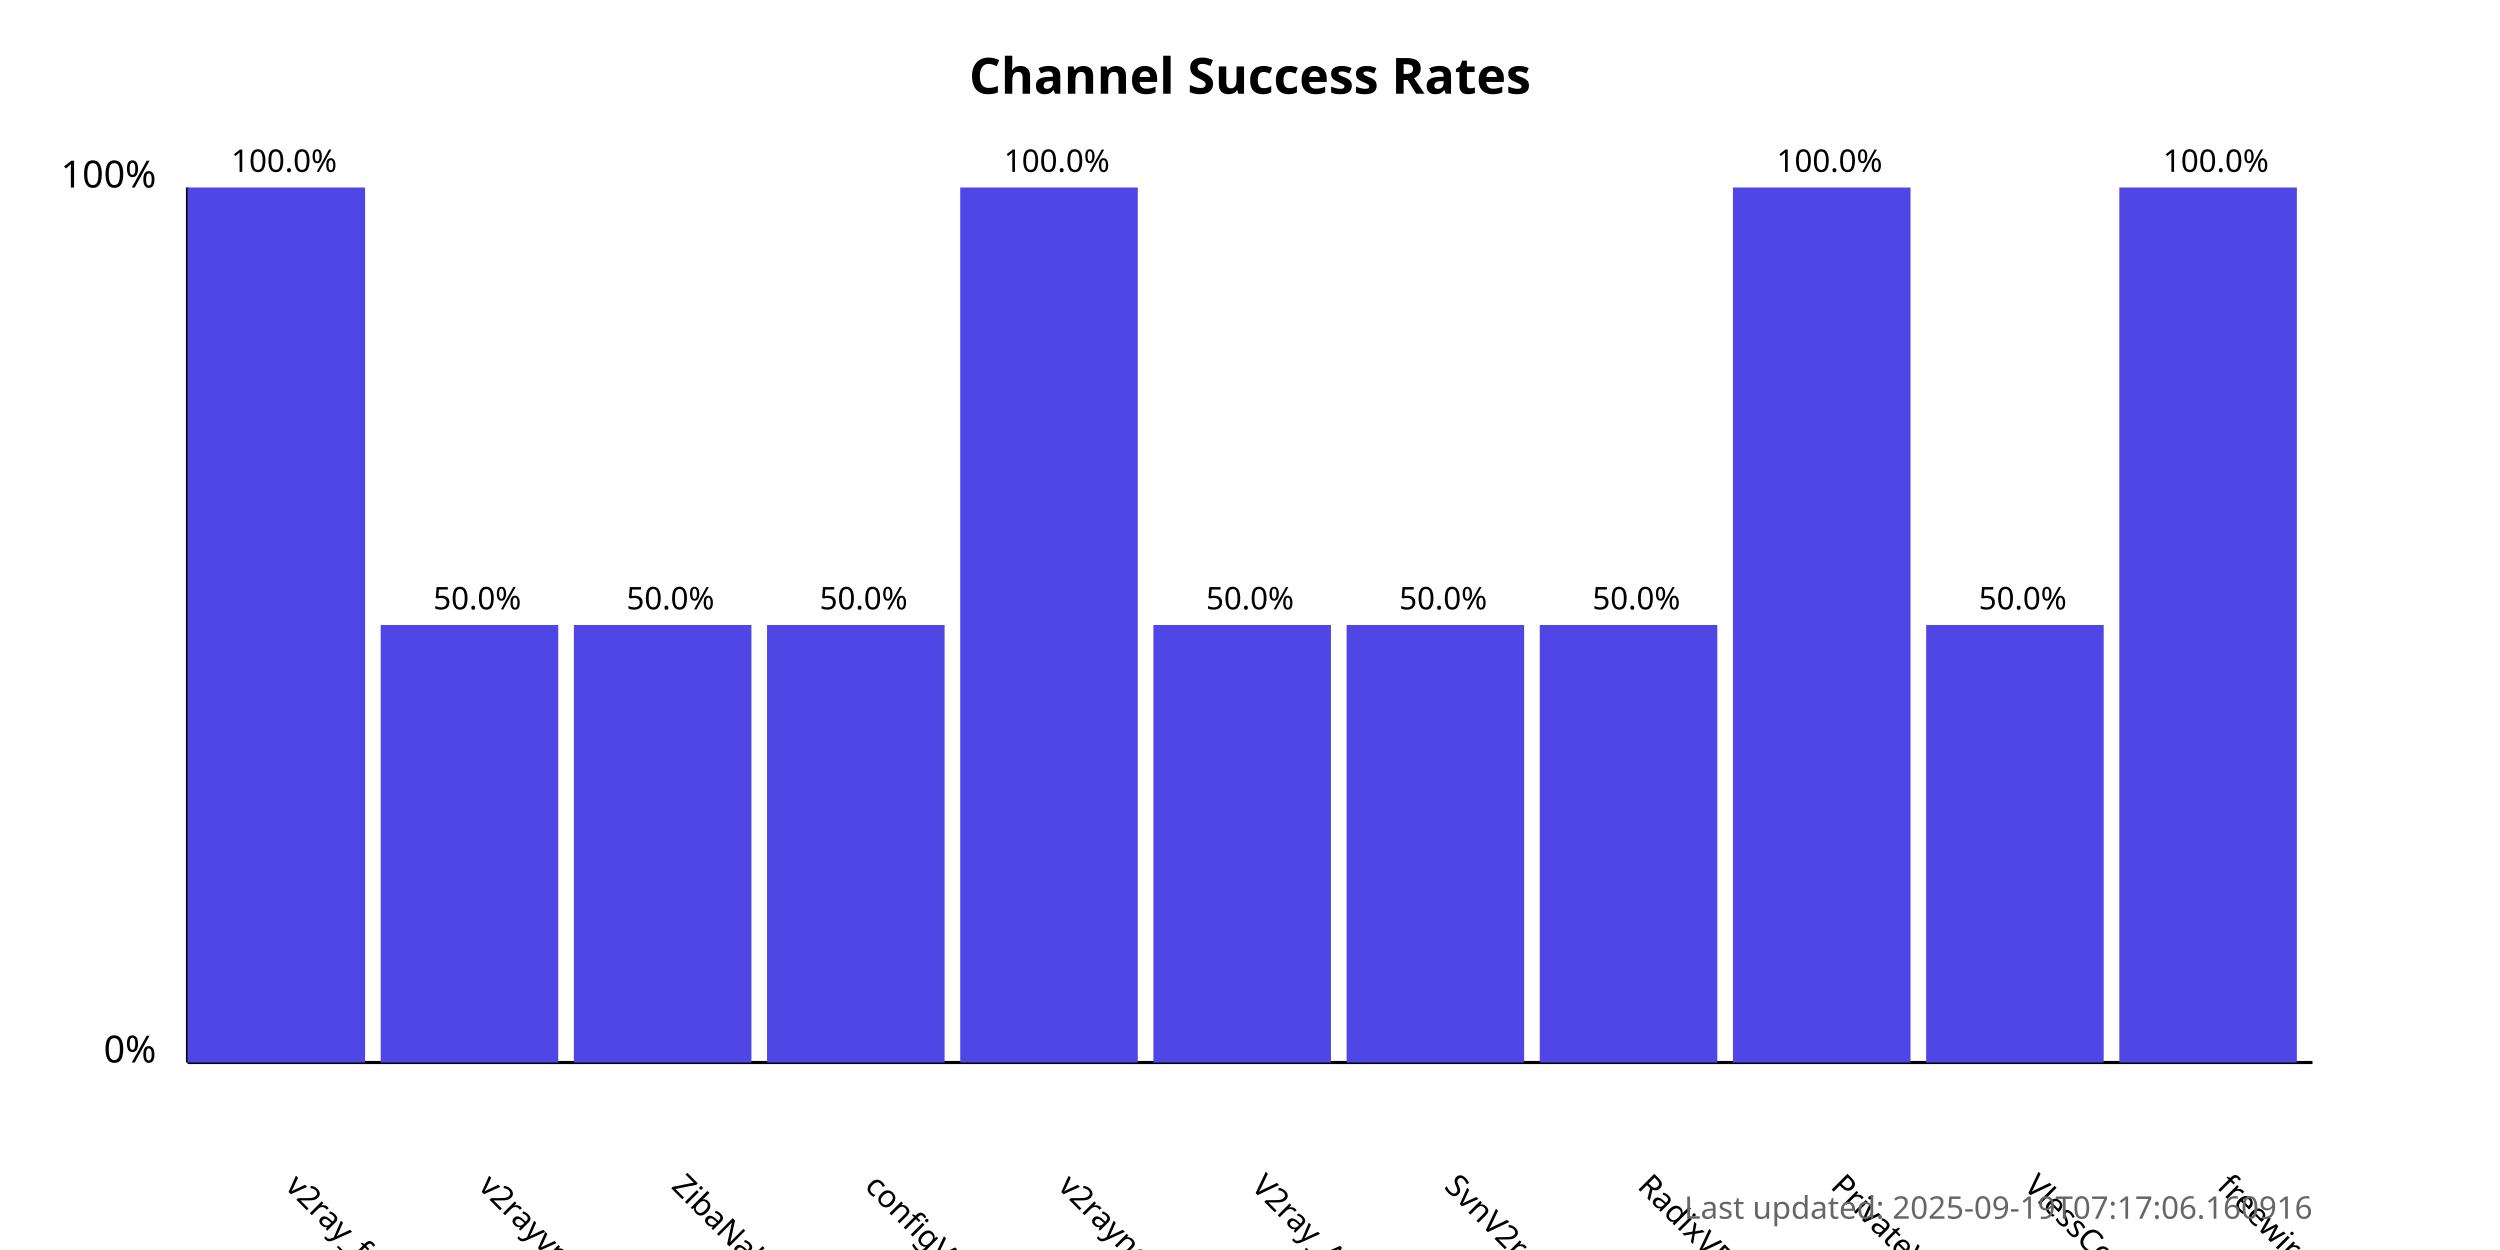
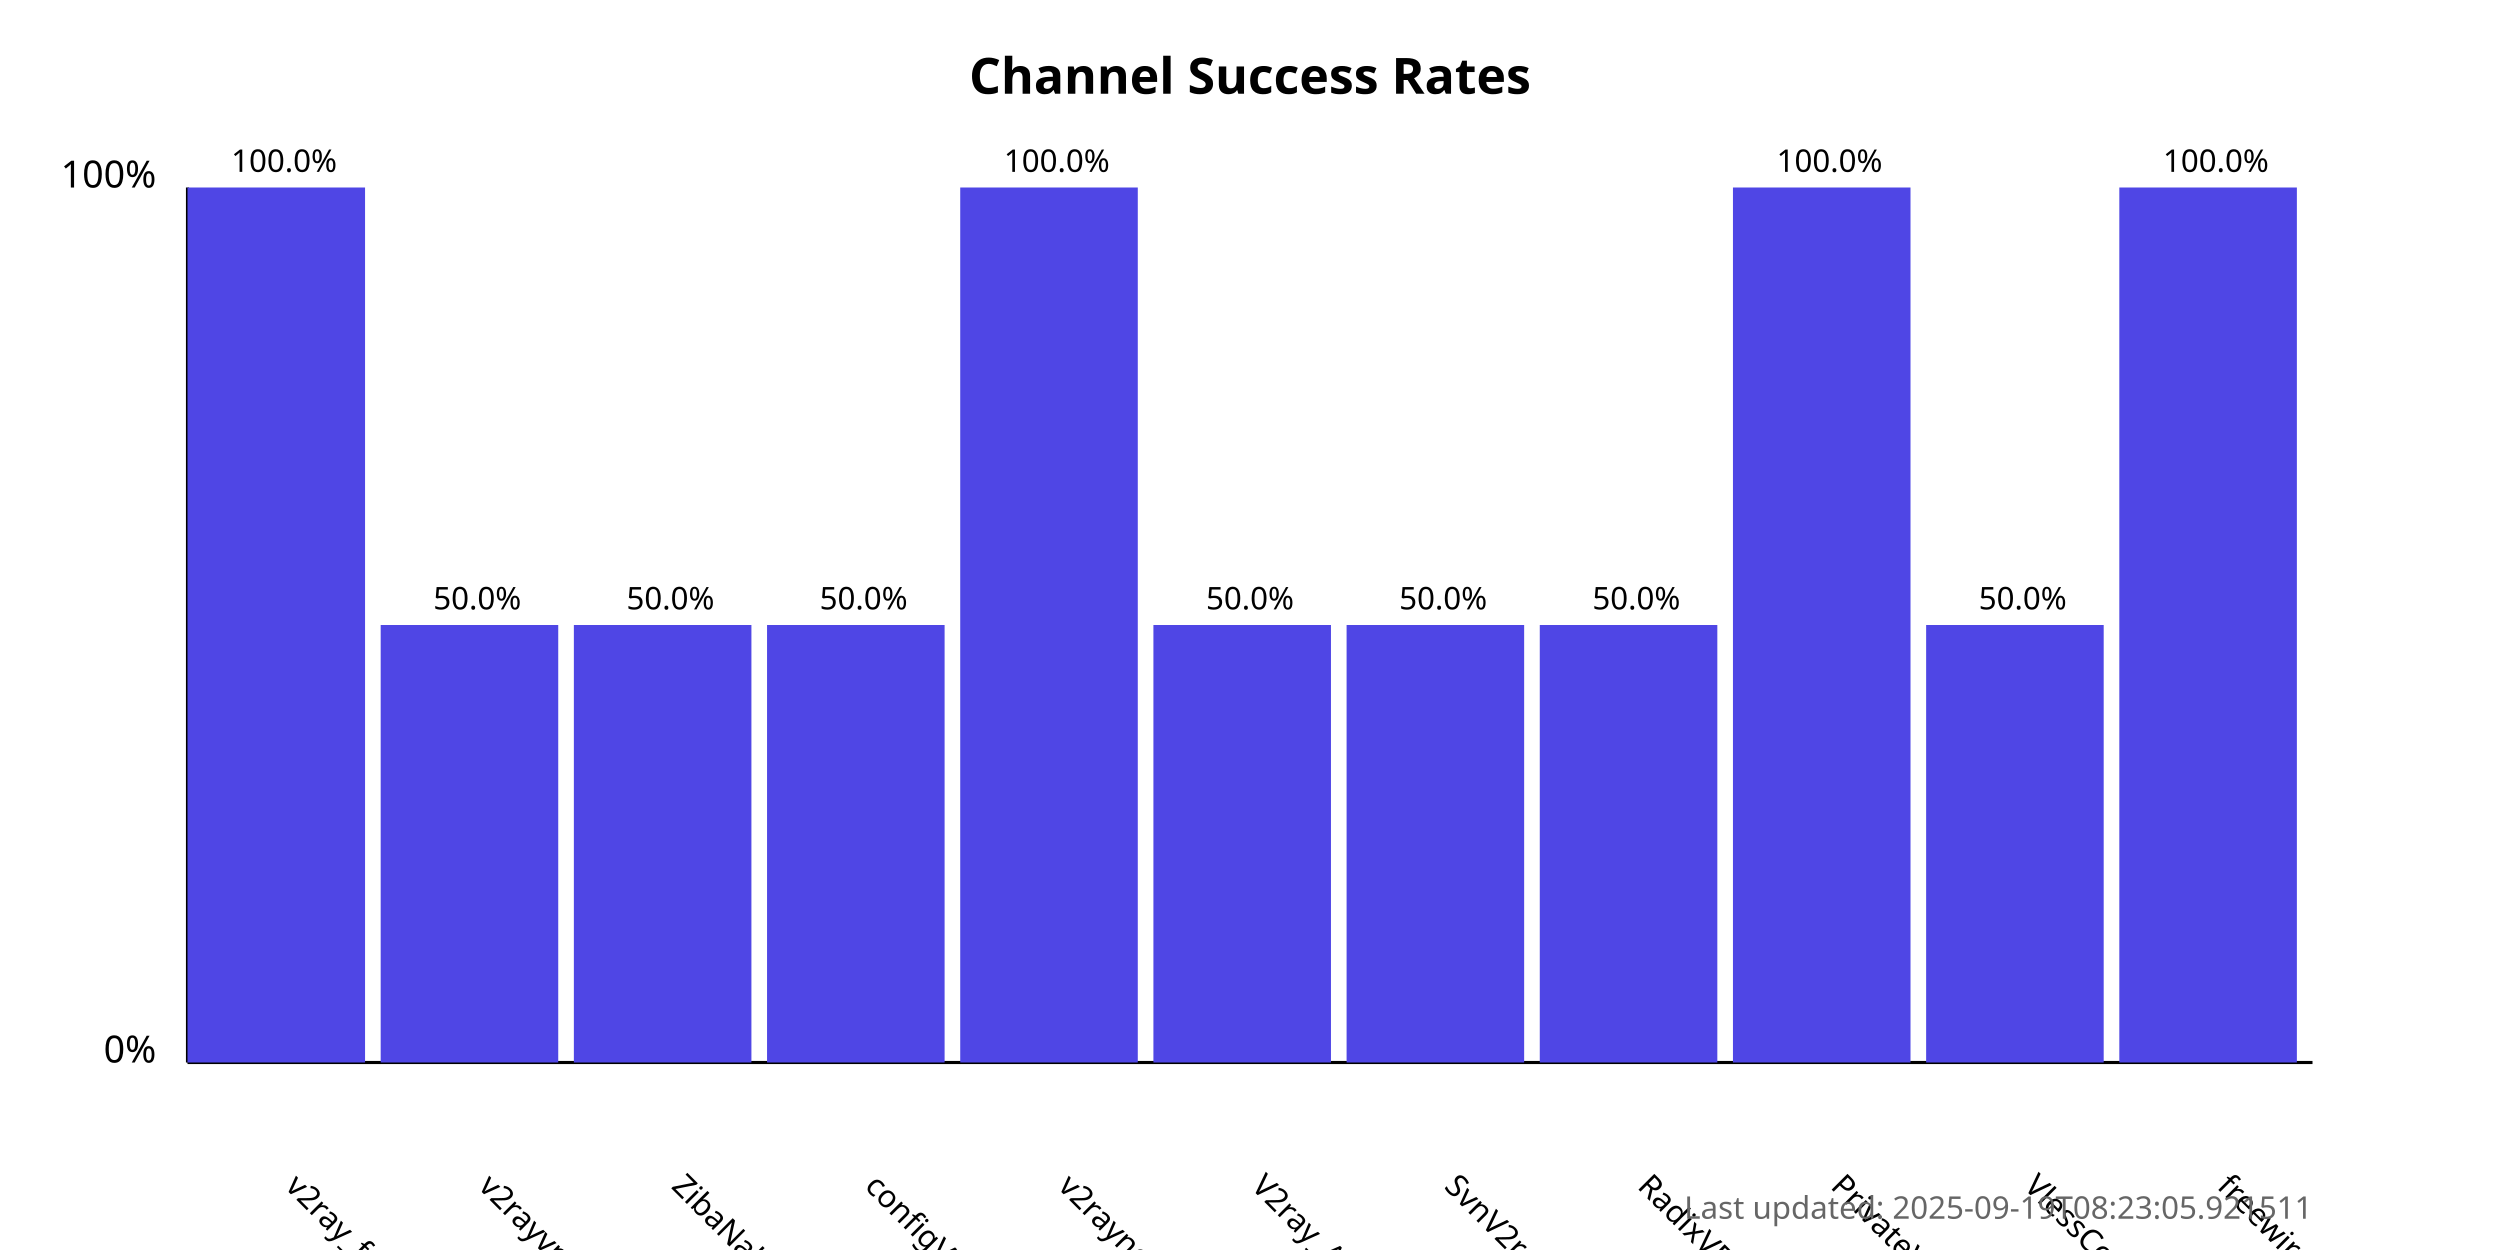
<svg xmlns="http://www.w3.org/2000/svg" width="800" height="400">
  <style>
            .chart-title { font: bold 16px sans-serif; }
            .axis-label { font: 12px sans-serif; }
            .tick-label { font: 10px sans-serif; }
            .bar { fill: #4f46e5; }
            .bar:hover { fill: #6366f1; }
            .timestamp { font: 10px sans-serif; fill: #666; }
        </style>
  <text x="400.0" y="30" text-anchor="middle" class="chart-title">
            Channel Success Rates
        </text>
  <line x1="60" y1="340" x2="60" y2="60" stroke="black" stroke-width="1" />
  <line x1="60" y1="340" x2="740" y2="340" stroke="black" stroke-width="1" />
  <text x="50" y="340" text-anchor="end" class="axis-label">0%</text>
  <text x="50" y="60" text-anchor="end" class="axis-label">100%</text>
  <g>
    <rect x="60" y="60.0" width="56.818" height="280.0" class="bar" />
    <text x="90.909" y="380" transform="rotate(45, 90.90909, 380)" text-anchor="start" class="tick-label">
                v2ray_free_conf
            </text>
    <text x="90.909" y="55.0" text-anchor="middle" class="tick-label">
                100.0%
            </text>
  </g>
  <g>
    <rect x="121.818" y="200.0" width="56.818" height="140.0" class="bar" />
    <text x="152.727" y="380" transform="rotate(45, 152.7273, 380)" text-anchor="start" class="tick-label">
                v2rayvpno
            </text>
    <text x="152.727" y="195.0" text-anchor="middle" class="tick-label">
                50.0%
            </text>
  </g>
  <g>
    <rect x="183.636" y="200.0" width="56.818" height="140.0" class="bar" />
    <text x="214.545" y="380" transform="rotate(45, 214.5455, 380)" text-anchor="start" class="tick-label">
                ZibaNabz
            </text>
    <text x="214.545" y="195.0" text-anchor="middle" class="tick-label">
                50.0%
            </text>
  </g>
  <g>
    <rect x="245.455" y="200.0" width="56.818" height="140.0" class="bar" />
    <text x="276.364" y="380" transform="rotate(45, 276.3636, 380)" text-anchor="start" class="tick-label">
                configV2rayForFree
            </text>
    <text x="276.364" y="195.0" text-anchor="middle" class="tick-label">
                50.0%
            </text>
  </g>
  <g>
    <rect x="307.273" y="60.0" width="56.818" height="280.0" class="bar" />
    <text x="338.182" y="380" transform="rotate(45, 338.1818, 380)" text-anchor="start" class="tick-label">
                v2rayngvpn
            </text>
    <text x="338.182" y="55.0" text-anchor="middle" class="tick-label">
                100.0%
            </text>
  </g>
  <g>
    <rect x="369.091" y="200.0" width="56.818" height="140.0" class="bar" />
    <text x="400.0" y="380" transform="rotate(45, 400.0, 380)" text-anchor="start" class="tick-label">
                V2ray_Alpha
            </text>
    <text x="400.0" y="195.0" text-anchor="middle" class="tick-label">
                50.0%
            </text>
  </g>
  <g>
    <rect x="430.909" y="200.0" width="56.818" height="140.0" class="bar" />
    <text x="461.818" y="380" transform="rotate(45, 461.8182, 380)" text-anchor="start" class="tick-label">
                SvnV2ray
            </text>
    <text x="461.818" y="195.0" text-anchor="middle" class="tick-label">
                50.0%
            </text>
  </g>
  <g>
    <rect x="492.727" y="200.0" width="56.818" height="140.0" class="bar" />
    <text x="523.636" y="380" transform="rotate(45, 523.6364, 380)" text-anchor="start" class="tick-label">
                RadixVPN
            </text>
    <text x="523.636" y="195.0" text-anchor="middle" class="tick-label">
                50.0%
            </text>
  </g>
  <g>
    <rect x="554.545" y="60.0" width="56.818" height="280.0" class="bar" />
    <text x="585.455" y="380" transform="rotate(45, 585.4545, 380)" text-anchor="start" class="tick-label">
                PrivateVPNs
            </text>
    <text x="585.455" y="55.0" text-anchor="middle" class="tick-label">
                100.0%
            </text>
  </g>
  <g>
    <rect x="616.364" y="200.0" width="56.818" height="140.0" class="bar" />
    <text x="647.273" y="380" transform="rotate(45, 647.2727, 380)" text-anchor="start" class="tick-label">
                VlessConfig
            </text>
    <text x="647.273" y="195.0" text-anchor="middle" class="tick-label">
                50.0%
            </text>
  </g>
  <g>
    <rect x="678.182" y="60.0" width="56.818" height="280.0" class="bar" />
    <text x="709.091" y="380" transform="rotate(45, 709.0909, 380)" text-anchor="start" class="tick-label">
                freewireguard
            </text>
    <text x="709.091" y="55.0" text-anchor="middle" class="tick-label">
                100.0%
            </text>
  </g>
  <text x="740" y="390" text-anchor="end" class="timestamp">
-             Last updated: 2025-09-19T07:17:06.160916
+             Last updated: 2025-09-19T08:23:05.921511
        </text>
</svg>
